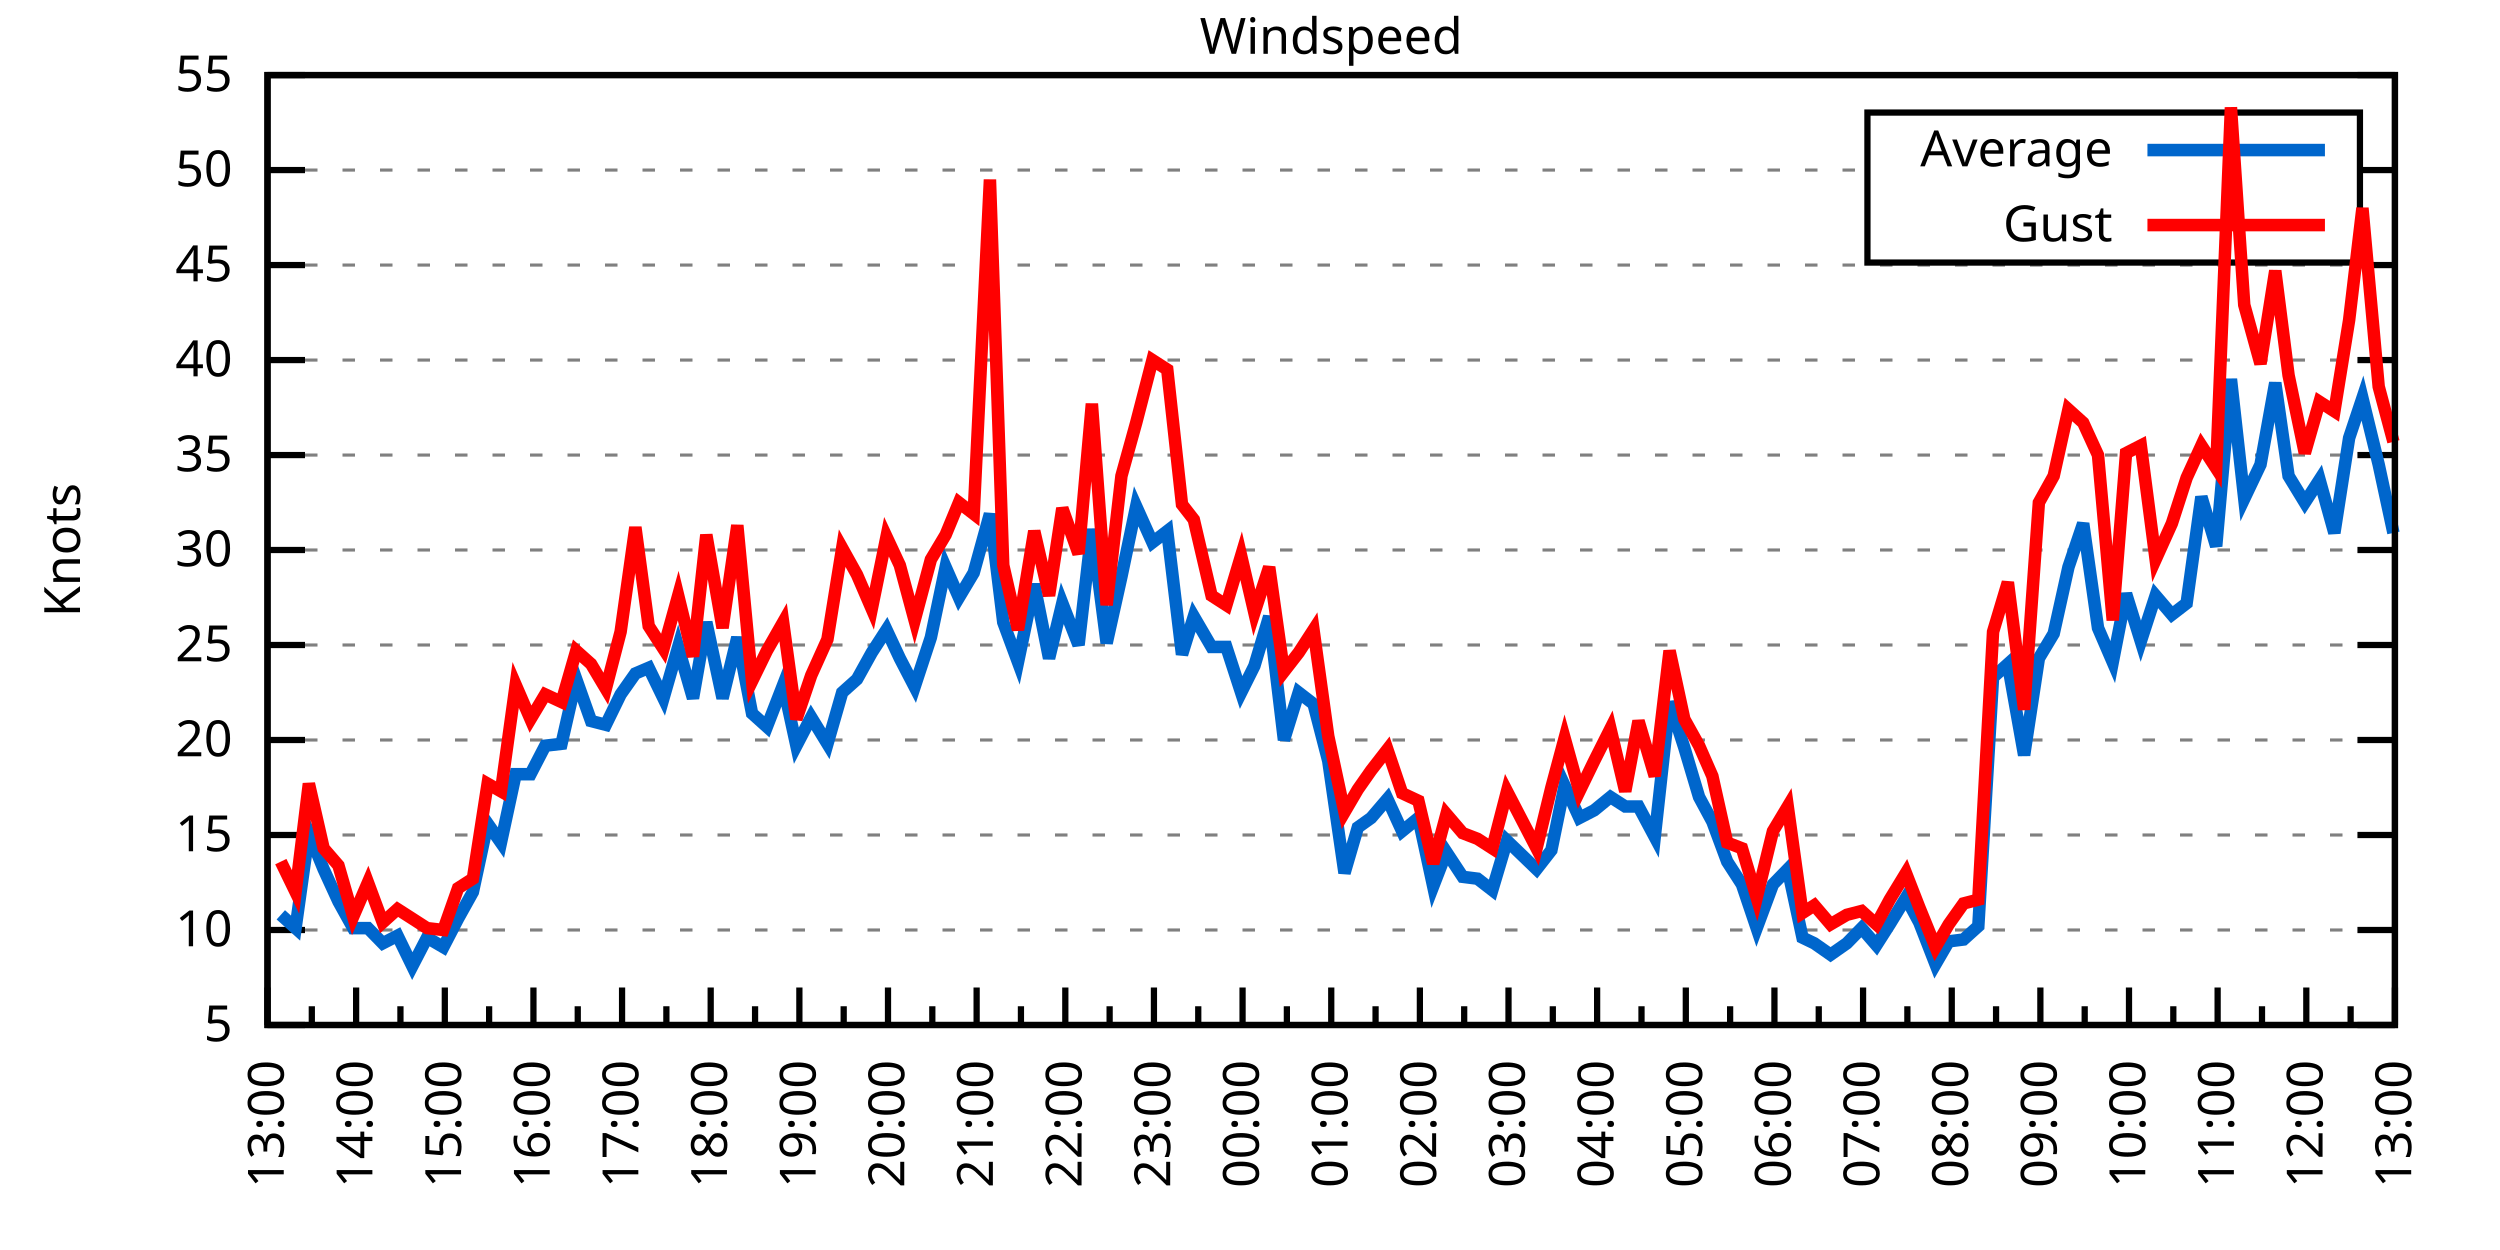
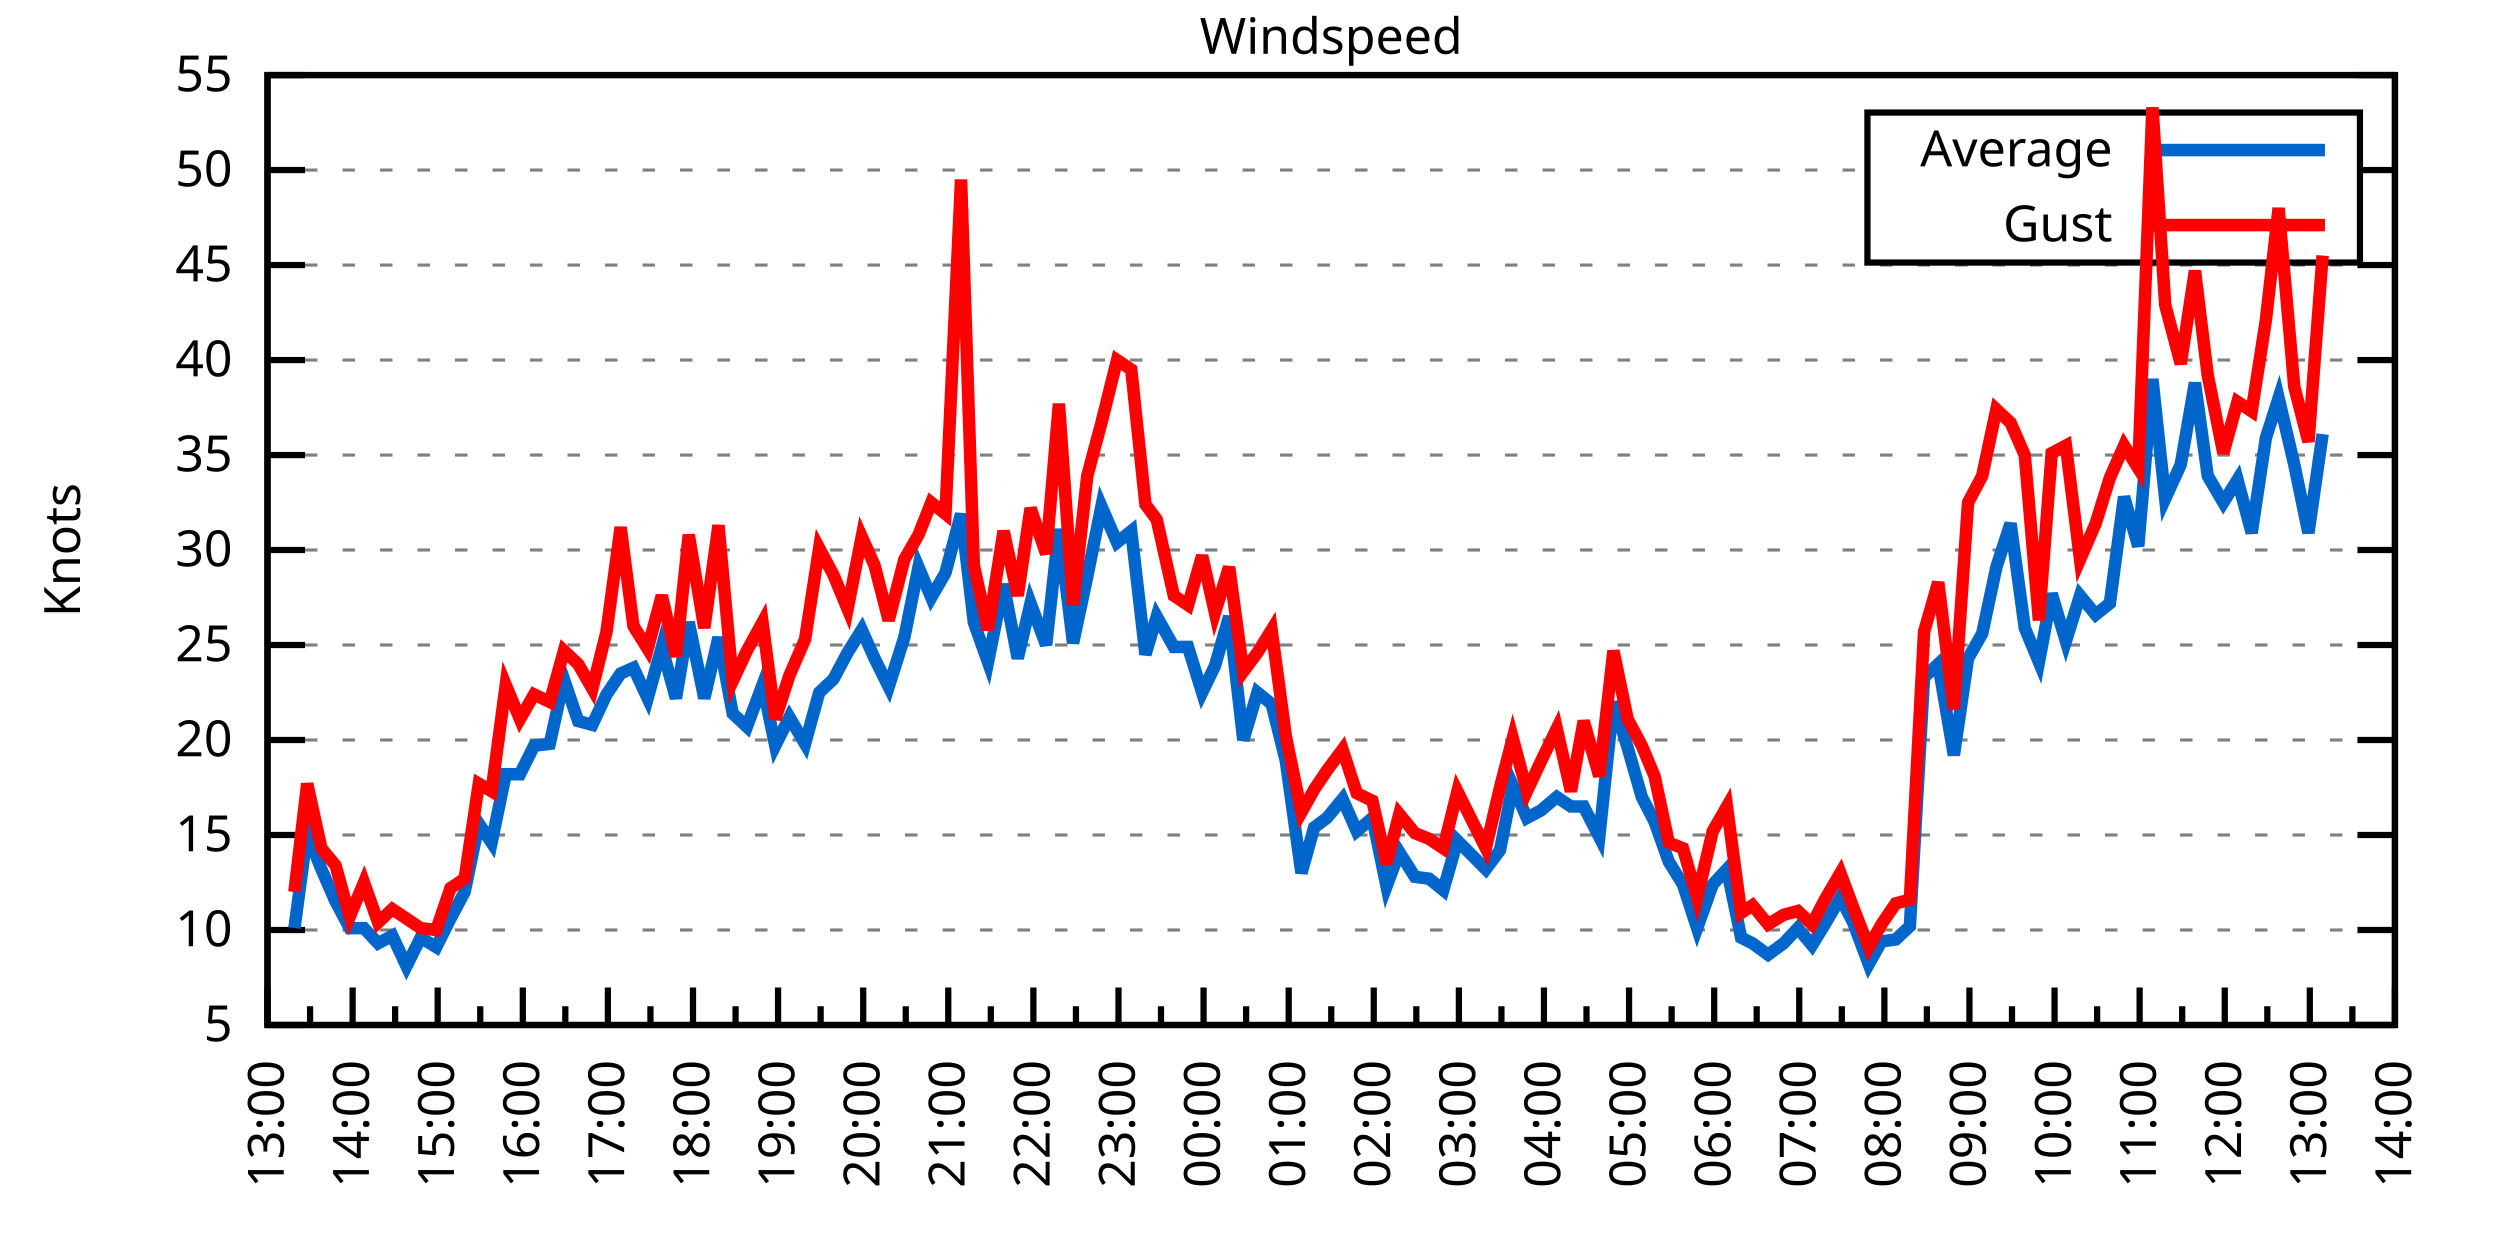
<svg xmlns="http://www.w3.org/2000/svg" xmlns:xlink="http://www.w3.org/1999/xlink" width="400" height="200" viewBox="0 0 400 200">
  <g id="gnuplot_canvas">
    <rect x="0" y="0" width="400" height="200" fill="none" />
    <defs>
      <circle id="gpDot" r="0.5" stroke-width="0.5" stroke="currentColor" />
      <path id="gpPt0" stroke-width="0.333" stroke="currentColor" d="M-1,0 h2 M0,-1 v2" />
      <path id="gpPt1" stroke-width="0.333" stroke="currentColor" d="M-1,-1 L1,1 M1,-1 L-1,1" />
      <path id="gpPt2" stroke-width="0.333" stroke="currentColor" d="M-1,0 L1,0 M0,-1 L0,1 M-1,-1 L1,1 M-1,1 L1,-1" />
      <rect id="gpPt3" stroke-width="0.333" stroke="currentColor" x="-1" y="-1" width="2" height="2" />
      <rect id="gpPt4" stroke-width="0.333" stroke="currentColor" fill="currentColor" x="-1" y="-1" width="2" height="2" />
      <circle id="gpPt5" stroke-width="0.333" stroke="currentColor" cx="0" cy="0" r="1" />
      <use xlink:href="#gpPt5" id="gpPt6" fill="currentColor" stroke="none" />
      <path id="gpPt7" stroke-width="0.333" stroke="currentColor" d="M0,-1.33 L-1.33,0.67 L1.33,0.67 z" />
      <use xlink:href="#gpPt7" id="gpPt8" fill="currentColor" stroke="none" />
      <use xlink:href="#gpPt7" id="gpPt9" stroke="currentColor" transform="rotate(180)" />
      <use xlink:href="#gpPt9" id="gpPt10" fill="currentColor" stroke="none" />
      <use xlink:href="#gpPt3" id="gpPt11" stroke="currentColor" transform="rotate(45)" />
      <use xlink:href="#gpPt11" id="gpPt12" fill="currentColor" stroke="none" />
      <path id="gpPt13" stroke-width="0.333" stroke="currentColor" d="M0,1.330 L1.265,0.411 L0.782,-1.067 L-0.782,-1.076 L-1.265,0.411 z" />
      <use xlink:href="#gpPt13" id="gpPt14" fill="currentColor" stroke="none" />
      <filter id="textbox" filterUnits="objectBoundingBox" x="0" y="0" height="1" width="1">
        <feFlood flood-color="white" flood-opacity="1" result="bgnd" />
        <feComposite in="SourceGraphic" in2="bgnd" operator="atop" />
      </filter>
      <filter id="greybox" filterUnits="objectBoundingBox" x="0" y="0" height="1" width="1">
        <feFlood flood-color="lightgrey" flood-opacity="1" result="grey" />
        <feComposite in="SourceGraphic" in2="grey" operator="atop" />
      </filter>
    </defs>
    <g fill="none" color="white" stroke="currentColor" stroke-width="1.00" stroke-linecap="butt" stroke-linejoin="miter">
</g>
    <g fill="none" color="black" stroke="currentColor" stroke-width="1.00" stroke-linecap="butt" stroke-linejoin="miter">
      <g stroke="none" shape-rendering="crispEdges">
        <polygon fill="rgb(255, 255, 255)" points="42.80,164.00 383.18,164.00 383.18,12.02 42.80,12.02 " />
      </g>
    </g>
    <g fill="none" color="black" stroke="currentColor" stroke-width="1.00" stroke-linecap="butt" stroke-linejoin="miter">
</g>
    <g fill="none" color="black" stroke="black" stroke-width="0.50" stroke-linecap="butt" stroke-linejoin="miter">
</g>
    <g fill="none" color="gray" stroke="currentColor" stroke-width="0.50" stroke-linecap="butt" stroke-linejoin="miter">
      <path stroke="gray" stroke-dasharray="2,4" class="gridline" d="M42.80,164.00 L383.19,164.00  " />
    </g>
    <g fill="none" color="gray" stroke="gray" stroke-width="1.00" stroke-linecap="butt" stroke-linejoin="miter">
</g>
    <g fill="none" color="black" stroke="currentColor" stroke-width="1.00" stroke-linecap="butt" stroke-linejoin="miter">
      <path stroke="black" d="M42.80,164.00 L48.80,164.00 M383.19,164.00 L377.19,164.00  " />
      <g transform="translate(37.20,166.60)" stroke="none" fill="black" font-family="Sans" font-size="8.00" text-anchor="end">
        <text>
          <tspan font-family="Sans"> 5</tspan>
        </text>
      </g>
    </g>
    <g fill="none" color="black" stroke="currentColor" stroke-width="1.00" stroke-linecap="butt" stroke-linejoin="miter">
</g>
    <g fill="none" color="black" stroke="black" stroke-width="0.50" stroke-linecap="butt" stroke-linejoin="miter">
</g>
    <g fill="none" color="gray" stroke="currentColor" stroke-width="0.50" stroke-linecap="butt" stroke-linejoin="miter">
      <path stroke="gray" stroke-dasharray="2,4" class="gridline" d="M42.80,148.80 L383.19,148.80  " />
    </g>
    <g fill="none" color="gray" stroke="gray" stroke-width="1.00" stroke-linecap="butt" stroke-linejoin="miter">
</g>
    <g fill="none" color="black" stroke="currentColor" stroke-width="1.00" stroke-linecap="butt" stroke-linejoin="miter">
      <path stroke="black" d="M42.80,148.80 L48.80,148.80 M383.19,148.80 L377.19,148.80  " />
      <g transform="translate(37.20,151.40)" stroke="none" fill="black" font-family="Sans" font-size="8.00" text-anchor="end">
        <text>
          <tspan font-family="Sans"> 10</tspan>
        </text>
      </g>
    </g>
    <g fill="none" color="black" stroke="currentColor" stroke-width="1.00" stroke-linecap="butt" stroke-linejoin="miter">
</g>
    <g fill="none" color="black" stroke="black" stroke-width="0.50" stroke-linecap="butt" stroke-linejoin="miter">
</g>
    <g fill="none" color="gray" stroke="currentColor" stroke-width="0.50" stroke-linecap="butt" stroke-linejoin="miter">
      <path stroke="gray" stroke-dasharray="2,4" class="gridline" d="M42.80,133.60 L383.19,133.60  " />
    </g>
    <g fill="none" color="gray" stroke="gray" stroke-width="1.00" stroke-linecap="butt" stroke-linejoin="miter">
</g>
    <g fill="none" color="black" stroke="currentColor" stroke-width="1.00" stroke-linecap="butt" stroke-linejoin="miter">
      <path stroke="black" d="M42.80,133.60 L48.80,133.60 M383.19,133.60 L377.19,133.60  " />
      <g transform="translate(37.20,136.20)" stroke="none" fill="black" font-family="Sans" font-size="8.00" text-anchor="end">
        <text>
          <tspan font-family="Sans"> 15</tspan>
        </text>
      </g>
    </g>
    <g fill="none" color="black" stroke="currentColor" stroke-width="1.00" stroke-linecap="butt" stroke-linejoin="miter">
</g>
    <g fill="none" color="black" stroke="black" stroke-width="0.50" stroke-linecap="butt" stroke-linejoin="miter">
</g>
    <g fill="none" color="gray" stroke="currentColor" stroke-width="0.50" stroke-linecap="butt" stroke-linejoin="miter">
      <path stroke="gray" stroke-dasharray="2,4" class="gridline" d="M42.80,118.40 L383.19,118.40  " />
    </g>
    <g fill="none" color="gray" stroke="gray" stroke-width="1.00" stroke-linecap="butt" stroke-linejoin="miter">
</g>
    <g fill="none" color="black" stroke="currentColor" stroke-width="1.00" stroke-linecap="butt" stroke-linejoin="miter">
      <path stroke="black" d="M42.80,118.40 L48.80,118.40 M383.19,118.40 L377.19,118.40  " />
      <g transform="translate(37.20,121.00)" stroke="none" fill="black" font-family="Sans" font-size="8.00" text-anchor="end">
        <text>
          <tspan font-family="Sans"> 20</tspan>
        </text>
      </g>
    </g>
    <g fill="none" color="black" stroke="currentColor" stroke-width="1.00" stroke-linecap="butt" stroke-linejoin="miter">
</g>
    <g fill="none" color="black" stroke="black" stroke-width="0.50" stroke-linecap="butt" stroke-linejoin="miter">
</g>
    <g fill="none" color="gray" stroke="currentColor" stroke-width="0.50" stroke-linecap="butt" stroke-linejoin="miter">
      <path stroke="gray" stroke-dasharray="2,4" class="gridline" d="M42.80,103.20 L383.19,103.20  " />
    </g>
    <g fill="none" color="gray" stroke="gray" stroke-width="1.00" stroke-linecap="butt" stroke-linejoin="miter">
</g>
    <g fill="none" color="black" stroke="currentColor" stroke-width="1.00" stroke-linecap="butt" stroke-linejoin="miter">
      <path stroke="black" d="M42.80,103.20 L48.80,103.20 M383.19,103.20 L377.19,103.20  " />
      <g transform="translate(37.20,105.80)" stroke="none" fill="black" font-family="Sans" font-size="8.00" text-anchor="end">
        <text>
          <tspan font-family="Sans"> 25</tspan>
        </text>
      </g>
    </g>
    <g fill="none" color="black" stroke="currentColor" stroke-width="1.00" stroke-linecap="butt" stroke-linejoin="miter">
</g>
    <g fill="none" color="black" stroke="black" stroke-width="0.50" stroke-linecap="butt" stroke-linejoin="miter">
</g>
    <g fill="none" color="gray" stroke="currentColor" stroke-width="0.50" stroke-linecap="butt" stroke-linejoin="miter">
      <path stroke="gray" stroke-dasharray="2,4" class="gridline" d="M42.80,88.00 L383.19,88.00  " />
    </g>
    <g fill="none" color="gray" stroke="gray" stroke-width="1.00" stroke-linecap="butt" stroke-linejoin="miter">
</g>
    <g fill="none" color="black" stroke="currentColor" stroke-width="1.00" stroke-linecap="butt" stroke-linejoin="miter">
      <path stroke="black" d="M42.80,88.00 L48.80,88.00 M383.19,88.00 L377.19,88.00  " />
      <g transform="translate(37.20,90.60)" stroke="none" fill="black" font-family="Sans" font-size="8.00" text-anchor="end">
        <text>
          <tspan font-family="Sans"> 30</tspan>
        </text>
      </g>
    </g>
    <g fill="none" color="black" stroke="currentColor" stroke-width="1.00" stroke-linecap="butt" stroke-linejoin="miter">
</g>
    <g fill="none" color="black" stroke="black" stroke-width="0.50" stroke-linecap="butt" stroke-linejoin="miter">
</g>
    <g fill="none" color="gray" stroke="currentColor" stroke-width="0.50" stroke-linecap="butt" stroke-linejoin="miter">
      <path stroke="gray" stroke-dasharray="2,4" class="gridline" d="M42.80,72.81 L383.19,72.81  " />
    </g>
    <g fill="none" color="gray" stroke="gray" stroke-width="1.00" stroke-linecap="butt" stroke-linejoin="miter">
</g>
    <g fill="none" color="black" stroke="currentColor" stroke-width="1.00" stroke-linecap="butt" stroke-linejoin="miter">
      <path stroke="black" d="M42.80,72.81 L48.80,72.81 M383.19,72.81 L377.19,72.81  " />
      <g transform="translate(37.20,75.41)" stroke="none" fill="black" font-family="Sans" font-size="8.00" text-anchor="end">
        <text>
          <tspan font-family="Sans"> 35</tspan>
        </text>
      </g>
    </g>
    <g fill="none" color="black" stroke="currentColor" stroke-width="1.00" stroke-linecap="butt" stroke-linejoin="miter">
</g>
    <g fill="none" color="black" stroke="black" stroke-width="0.50" stroke-linecap="butt" stroke-linejoin="miter">
</g>
    <g fill="none" color="gray" stroke="currentColor" stroke-width="0.50" stroke-linecap="butt" stroke-linejoin="miter">
      <path stroke="gray" stroke-dasharray="2,4" class="gridline" d="M42.80,57.61 L383.19,57.61  " />
    </g>
    <g fill="none" color="gray" stroke="gray" stroke-width="1.00" stroke-linecap="butt" stroke-linejoin="miter">
</g>
    <g fill="none" color="black" stroke="currentColor" stroke-width="1.00" stroke-linecap="butt" stroke-linejoin="miter">
      <path stroke="black" d="M42.80,57.61 L48.80,57.61 M383.19,57.61 L377.19,57.61  " />
      <g transform="translate(37.20,60.21)" stroke="none" fill="black" font-family="Sans" font-size="8.00" text-anchor="end">
        <text>
          <tspan font-family="Sans"> 40</tspan>
        </text>
      </g>
    </g>
    <g fill="none" color="black" stroke="currentColor" stroke-width="1.00" stroke-linecap="butt" stroke-linejoin="miter">
</g>
    <g fill="none" color="black" stroke="black" stroke-width="0.50" stroke-linecap="butt" stroke-linejoin="miter">
</g>
    <g fill="none" color="gray" stroke="currentColor" stroke-width="0.50" stroke-linecap="butt" stroke-linejoin="miter">
      <path stroke="gray" stroke-dasharray="2,4" class="gridline" d="M42.80,42.41 L383.19,42.41  " />
    </g>
    <g fill="none" color="gray" stroke="gray" stroke-width="1.00" stroke-linecap="butt" stroke-linejoin="miter">
</g>
    <g fill="none" color="black" stroke="currentColor" stroke-width="1.00" stroke-linecap="butt" stroke-linejoin="miter">
      <path stroke="black" d="M42.80,42.41 L48.80,42.41 M383.19,42.41 L377.19,42.41  " />
      <g transform="translate(37.20,45.01)" stroke="none" fill="black" font-family="Sans" font-size="8.00" text-anchor="end">
        <text>
          <tspan font-family="Sans"> 45</tspan>
        </text>
      </g>
    </g>
    <g fill="none" color="black" stroke="currentColor" stroke-width="1.00" stroke-linecap="butt" stroke-linejoin="miter">
</g>
    <g fill="none" color="black" stroke="black" stroke-width="0.50" stroke-linecap="butt" stroke-linejoin="miter">
</g>
    <g fill="none" color="gray" stroke="currentColor" stroke-width="0.50" stroke-linecap="butt" stroke-linejoin="miter">
      <path stroke="gray" stroke-dasharray="2,4" class="gridline" d="M42.80,27.21 L298.79,27.21 M377.59,27.21 L383.19,27.21  " />
    </g>
    <g fill="none" color="gray" stroke="gray" stroke-width="1.00" stroke-linecap="butt" stroke-linejoin="miter">
</g>
    <g fill="none" color="black" stroke="currentColor" stroke-width="1.00" stroke-linecap="butt" stroke-linejoin="miter">
      <path stroke="black" d="M42.80,27.21 L48.80,27.21 M383.19,27.21 L377.19,27.21  " />
      <g transform="translate(37.20,29.81)" stroke="none" fill="black" font-family="Sans" font-size="8.00" text-anchor="end">
        <text>
          <tspan font-family="Sans"> 50</tspan>
        </text>
      </g>
    </g>
    <g fill="none" color="black" stroke="currentColor" stroke-width="1.00" stroke-linecap="butt" stroke-linejoin="miter">
</g>
    <g fill="none" color="black" stroke="black" stroke-width="0.50" stroke-linecap="butt" stroke-linejoin="miter">
</g>
    <g fill="none" color="gray" stroke="currentColor" stroke-width="0.50" stroke-linecap="butt" stroke-linejoin="miter">
      <path stroke="gray" stroke-dasharray="2,4" class="gridline" d="M42.80,12.01 L383.19,12.01  " />
    </g>
    <g fill="none" color="gray" stroke="gray" stroke-width="1.00" stroke-linecap="butt" stroke-linejoin="miter">
</g>
    <g fill="none" color="black" stroke="currentColor" stroke-width="1.00" stroke-linecap="butt" stroke-linejoin="miter">
      <path stroke="black" d="M42.80,12.01 L48.80,12.01 M383.19,12.01 L377.19,12.01  " />
      <g transform="translate(37.20,14.61)" stroke="none" fill="black" font-family="Sans" font-size="8.00" text-anchor="end">
        <text>
          <tspan font-family="Sans"> 55</tspan>
        </text>
      </g>
    </g>
    <g fill="none" color="black" stroke="currentColor" stroke-width="1.00" stroke-linecap="butt" stroke-linejoin="miter">
      <path stroke="black" d="M42.80,164.00 L42.80,158.00  " />
      <g transform="translate(45.40,169.60) rotate(270)" stroke="none" fill="black" font-family="Sans" font-size="8.00" text-anchor="end">
        <text>
          <tspan font-family="Sans">13:00</tspan>
        </text>
      </g>
    </g>
    <g fill="none" color="black" stroke="currentColor" stroke-width="1.00" stroke-linecap="butt" stroke-linejoin="miter">
-       <path stroke="black" d="M49.89,164.00 L49.89,161.00 M56.98,164.00 L56.98,158.00  " />
-       <g transform="translate(59.58,169.60) rotate(270)" stroke="none" fill="black" font-family="Sans" font-size="8.00" text-anchor="end">
+       <path stroke="black" d="M49.61,164.00 L49.61,161.00 M56.42,164.00 L56.42,158.00  " />
+       <g transform="translate(59.02,169.60) rotate(270)" stroke="none" fill="black" font-family="Sans" font-size="8.00" text-anchor="end">
        <text>
          <tspan font-family="Sans">14:00</tspan>
        </text>
      </g>
    </g>
    <g fill="none" color="black" stroke="currentColor" stroke-width="1.00" stroke-linecap="butt" stroke-linejoin="miter">
-       <path stroke="black" d="M64.07,164.00 L64.07,161.00 M71.17,164.00 L71.17,158.00  " />
-       <g transform="translate(73.77,169.60) rotate(270)" stroke="none" fill="black" font-family="Sans" font-size="8.00" text-anchor="end">
+       <path stroke="black" d="M63.22,164.00 L63.22,161.00 M70.03,164.00 L70.03,158.00  " />
+       <g transform="translate(72.63,169.60) rotate(270)" stroke="none" fill="black" font-family="Sans" font-size="8.00" text-anchor="end">
        <text>
          <tspan font-family="Sans">15:00</tspan>
        </text>
      </g>
    </g>
    <g fill="none" color="black" stroke="currentColor" stroke-width="1.00" stroke-linecap="butt" stroke-linejoin="miter">
-       <path stroke="black" d="M78.26,164.00 L78.26,161.00 M85.35,164.00 L85.35,158.00  " />
-       <g transform="translate(87.95,169.60) rotate(270)" stroke="none" fill="black" font-family="Sans" font-size="8.00" text-anchor="end">
+       <path stroke="black" d="M76.84,164.00 L76.84,161.00 M83.65,164.00 L83.65,158.00  " />
+       <g transform="translate(86.25,169.60) rotate(270)" stroke="none" fill="black" font-family="Sans" font-size="8.00" text-anchor="end">
        <text>
          <tspan font-family="Sans">16:00</tspan>
        </text>
      </g>
    </g>
    <g fill="none" color="black" stroke="currentColor" stroke-width="1.00" stroke-linecap="butt" stroke-linejoin="miter">
-       <path stroke="black" d="M92.44,164.00 L92.44,161.00 M99.53,164.00 L99.53,158.00  " />
-       <g transform="translate(102.13,169.60) rotate(270)" stroke="none" fill="black" font-family="Sans" font-size="8.00" text-anchor="end">
+       <path stroke="black" d="M90.45,164.00 L90.45,161.00 M97.26,164.00 L97.26,158.00  " />
+       <g transform="translate(99.86,169.60) rotate(270)" stroke="none" fill="black" font-family="Sans" font-size="8.00" text-anchor="end">
        <text>
          <tspan font-family="Sans">17:00</tspan>
        </text>
      </g>
    </g>
    <g fill="none" color="black" stroke="currentColor" stroke-width="1.00" stroke-linecap="butt" stroke-linejoin="miter">
-       <path stroke="black" d="M106.62,164.00 L106.62,161.00 M113.71,164.00 L113.71,158.00  " />
-       <g transform="translate(116.31,169.60) rotate(270)" stroke="none" fill="black" font-family="Sans" font-size="8.00" text-anchor="end">
+       <path stroke="black" d="M104.07,164.00 L104.07,161.00 M110.88,164.00 L110.88,158.00  " />
+       <g transform="translate(113.48,169.60) rotate(270)" stroke="none" fill="black" font-family="Sans" font-size="8.00" text-anchor="end">
        <text>
          <tspan font-family="Sans">18:00</tspan>
        </text>
      </g>
    </g>
    <g fill="none" color="black" stroke="currentColor" stroke-width="1.00" stroke-linecap="butt" stroke-linejoin="miter">
-       <path stroke="black" d="M120.81,164.00 L120.81,161.00 M127.90,164.00 L127.90,158.00  " />
-       <g transform="translate(130.50,169.60) rotate(270)" stroke="none" fill="black" font-family="Sans" font-size="8.00" text-anchor="end">
+       <path stroke="black" d="M117.69,164.00 L117.69,161.00 M124.49,164.00 L124.49,158.00  " />
+       <g transform="translate(127.09,169.60) rotate(270)" stroke="none" fill="black" font-family="Sans" font-size="8.00" text-anchor="end">
        <text>
          <tspan font-family="Sans">19:00</tspan>
        </text>
      </g>
    </g>
    <g fill="none" color="black" stroke="currentColor" stroke-width="1.00" stroke-linecap="butt" stroke-linejoin="miter">
-       <path stroke="black" d="M134.99,164.00 L134.99,161.00 M142.08,164.00 L142.08,158.00  " />
-       <g transform="translate(144.68,169.60) rotate(270)" stroke="none" fill="black" font-family="Sans" font-size="8.00" text-anchor="end">
+       <path stroke="black" d="M131.30,164.00 L131.30,161.00 M138.11,164.00 L138.11,158.00  " />
+       <g transform="translate(140.71,169.60) rotate(270)" stroke="none" fill="black" font-family="Sans" font-size="8.00" text-anchor="end">
        <text>
          <tspan font-family="Sans">20:00</tspan>
        </text>
      </g>
    </g>
    <g fill="none" color="black" stroke="currentColor" stroke-width="1.00" stroke-linecap="butt" stroke-linejoin="miter">
-       <path stroke="black" d="M149.17,164.00 L149.17,161.00 M156.26,164.00 L156.26,158.00  " />
-       <g transform="translate(158.86,169.60) rotate(270)" stroke="none" fill="black" font-family="Sans" font-size="8.00" text-anchor="end">
+       <path stroke="black" d="M144.92,164.00 L144.92,161.00 M151.72,164.00 L151.72,158.00  " />
+       <g transform="translate(154.32,169.60) rotate(270)" stroke="none" fill="black" font-family="Sans" font-size="8.00" text-anchor="end">
        <text>
          <tspan font-family="Sans">21:00</tspan>
        </text>
      </g>
    </g>
    <g fill="none" color="black" stroke="currentColor" stroke-width="1.00" stroke-linecap="butt" stroke-linejoin="miter">
-       <path stroke="black" d="M163.35,164.00 L163.35,161.00 M170.45,164.00 L170.45,158.00  " />
-       <g transform="translate(173.05,169.60) rotate(270)" stroke="none" fill="black" font-family="Sans" font-size="8.00" text-anchor="end">
+       <path stroke="black" d="M158.53,164.00 L158.53,161.00 M165.34,164.00 L165.34,158.00  " />
+       <g transform="translate(167.94,169.60) rotate(270)" stroke="none" fill="black" font-family="Sans" font-size="8.00" text-anchor="end">
        <text>
          <tspan font-family="Sans">22:00</tspan>
        </text>
      </g>
    </g>
    <g fill="none" color="black" stroke="currentColor" stroke-width="1.00" stroke-linecap="butt" stroke-linejoin="miter">
-       <path stroke="black" d="M177.54,164.00 L177.54,161.00 M184.63,164.00 L184.63,158.00  " />
-       <g transform="translate(187.23,169.60) rotate(270)" stroke="none" fill="black" font-family="Sans" font-size="8.00" text-anchor="end">
+       <path stroke="black" d="M172.15,164.00 L172.15,161.00 M178.96,164.00 L178.96,158.00  " />
+       <g transform="translate(181.56,169.60) rotate(270)" stroke="none" fill="black" font-family="Sans" font-size="8.00" text-anchor="end">
        <text>
          <tspan font-family="Sans">23:00</tspan>
        </text>
      </g>
    </g>
    <g fill="none" color="black" stroke="currentColor" stroke-width="1.00" stroke-linecap="butt" stroke-linejoin="miter">
-       <path stroke="black" d="M191.72,164.00 L191.72,161.00 M198.81,164.00 L198.81,158.00  " />
-       <g transform="translate(201.41,169.60) rotate(270)" stroke="none" fill="black" font-family="Sans" font-size="8.00" text-anchor="end">
+       <path stroke="black" d="M185.76,164.00 L185.76,161.00 M192.57,164.00 L192.57,158.00  " />
+       <g transform="translate(195.17,169.60) rotate(270)" stroke="none" fill="black" font-family="Sans" font-size="8.00" text-anchor="end">
        <text>
          <tspan font-family="Sans">00:00</tspan>
        </text>
      </g>
    </g>
    <g fill="none" color="black" stroke="currentColor" stroke-width="1.00" stroke-linecap="butt" stroke-linejoin="miter">
-       <path stroke="black" d="M205.90,164.00 L205.90,161.00 M213.00,164.00 L213.00,158.00  " />
-       <g transform="translate(215.60,169.60) rotate(270)" stroke="none" fill="black" font-family="Sans" font-size="8.00" text-anchor="end">
+       <path stroke="black" d="M199.38,164.00 L199.38,161.00 M206.19,164.00 L206.19,158.00  " />
+       <g transform="translate(208.79,169.60) rotate(270)" stroke="none" fill="black" font-family="Sans" font-size="8.00" text-anchor="end">
        <text>
          <tspan font-family="Sans">01:00</tspan>
        </text>
      </g>
    </g>
    <g fill="none" color="black" stroke="currentColor" stroke-width="1.00" stroke-linecap="butt" stroke-linejoin="miter">
-       <path stroke="black" d="M220.09,164.00 L220.09,161.00 M227.18,164.00 L227.18,158.00  " />
-       <g transform="translate(229.78,169.60) rotate(270)" stroke="none" fill="black" font-family="Sans" font-size="8.00" text-anchor="end">
+       <path stroke="black" d="M213.00,164.00 L213.00,161.00 M219.80,164.00 L219.80,158.00  " />
+       <g transform="translate(222.40,169.60) rotate(270)" stroke="none" fill="black" font-family="Sans" font-size="8.00" text-anchor="end">
        <text>
          <tspan font-family="Sans">02:00</tspan>
        </text>
      </g>
    </g>
    <g fill="none" color="black" stroke="currentColor" stroke-width="1.00" stroke-linecap="butt" stroke-linejoin="miter">
-       <path stroke="black" d="M234.27,164.00 L234.27,161.00 M241.36,164.00 L241.36,158.00  " />
-       <g transform="translate(243.96,169.60) rotate(270)" stroke="none" fill="black" font-family="Sans" font-size="8.00" text-anchor="end">
+       <path stroke="black" d="M226.61,164.00 L226.61,161.00 M233.42,164.00 L233.42,158.00  " />
+       <g transform="translate(236.02,169.60) rotate(270)" stroke="none" fill="black" font-family="Sans" font-size="8.00" text-anchor="end">
        <text>
          <tspan font-family="Sans">03:00</tspan>
        </text>
      </g>
    </g>
    <g fill="none" color="black" stroke="currentColor" stroke-width="1.00" stroke-linecap="butt" stroke-linejoin="miter">
-       <path stroke="black" d="M248.45,164.00 L248.45,161.00 M255.54,164.00 L255.54,158.00  " />
-       <g transform="translate(258.14,169.60) rotate(270)" stroke="none" fill="black" font-family="Sans" font-size="8.00" text-anchor="end">
+       <path stroke="black" d="M240.23,164.00 L240.23,161.00 M247.03,164.00 L247.03,158.00  " />
+       <g transform="translate(249.63,169.60) rotate(270)" stroke="none" fill="black" font-family="Sans" font-size="8.00" text-anchor="end">
        <text>
          <tspan font-family="Sans">04:00</tspan>
        </text>
      </g>
    </g>
    <g fill="none" color="black" stroke="currentColor" stroke-width="1.00" stroke-linecap="butt" stroke-linejoin="miter">
-       <path stroke="black" d="M262.64,164.00 L262.64,161.00 M269.73,164.00 L269.73,158.00  " />
-       <g transform="translate(272.33,169.60) rotate(270)" stroke="none" fill="black" font-family="Sans" font-size="8.00" text-anchor="end">
+       <path stroke="black" d="M253.84,164.00 L253.84,161.00 M260.65,164.00 L260.65,158.00  " />
+       <g transform="translate(263.25,169.60) rotate(270)" stroke="none" fill="black" font-family="Sans" font-size="8.00" text-anchor="end">
        <text>
          <tspan font-family="Sans">05:00</tspan>
        </text>
      </g>
    </g>
    <g fill="none" color="black" stroke="currentColor" stroke-width="1.00" stroke-linecap="butt" stroke-linejoin="miter">
-       <path stroke="black" d="M276.82,164.00 L276.82,161.00 M283.91,164.00 L283.91,158.00  " />
-       <g transform="translate(286.51,169.60) rotate(270)" stroke="none" fill="black" font-family="Sans" font-size="8.00" text-anchor="end">
+       <path stroke="black" d="M267.46,164.00 L267.46,161.00 M274.27,164.00 L274.27,158.00  " />
+       <g transform="translate(276.87,169.60) rotate(270)" stroke="none" fill="black" font-family="Sans" font-size="8.00" text-anchor="end">
        <text>
          <tspan font-family="Sans">06:00</tspan>
        </text>
      </g>
    </g>
    <g fill="none" color="black" stroke="currentColor" stroke-width="1.00" stroke-linecap="butt" stroke-linejoin="miter">
-       <path stroke="black" d="M291.00,164.00 L291.00,161.00 M298.09,164.00 L298.09,158.00  " />
-       <g transform="translate(300.69,169.60) rotate(270)" stroke="none" fill="black" font-family="Sans" font-size="8.00" text-anchor="end">
+       <path stroke="black" d="M281.07,164.00 L281.07,161.00 M287.88,164.00 L287.88,158.00  " />
+       <g transform="translate(290.48,169.60) rotate(270)" stroke="none" fill="black" font-family="Sans" font-size="8.00" text-anchor="end">
        <text>
          <tspan font-family="Sans">07:00</tspan>
        </text>
      </g>
    </g>
    <g fill="none" color="black" stroke="currentColor" stroke-width="1.00" stroke-linecap="butt" stroke-linejoin="miter">
-       <path stroke="black" d="M305.18,164.00 L305.18,161.00 M312.28,164.00 L312.28,158.00  " />
-       <g transform="translate(314.88,169.60) rotate(270)" stroke="none" fill="black" font-family="Sans" font-size="8.00" text-anchor="end">
+       <path stroke="black" d="M294.69,164.00 L294.69,161.00 M301.50,164.00 L301.50,158.00  " />
+       <g transform="translate(304.10,169.60) rotate(270)" stroke="none" fill="black" font-family="Sans" font-size="8.00" text-anchor="end">
        <text>
          <tspan font-family="Sans">08:00</tspan>
        </text>
      </g>
    </g>
    <g fill="none" color="black" stroke="currentColor" stroke-width="1.00" stroke-linecap="butt" stroke-linejoin="miter">
-       <path stroke="black" d="M319.37,164.00 L319.37,161.00 M326.46,164.00 L326.46,158.00  " />
-       <g transform="translate(329.06,169.60) rotate(270)" stroke="none" fill="black" font-family="Sans" font-size="8.00" text-anchor="end">
+       <path stroke="black" d="M308.30,164.00 L308.30,161.00 M315.11,164.00 L315.11,158.00  " />
+       <g transform="translate(317.71,169.60) rotate(270)" stroke="none" fill="black" font-family="Sans" font-size="8.00" text-anchor="end">
        <text>
          <tspan font-family="Sans">09:00</tspan>
        </text>
      </g>
    </g>
    <g fill="none" color="black" stroke="currentColor" stroke-width="1.00" stroke-linecap="butt" stroke-linejoin="miter">
-       <path stroke="black" d="M333.55,164.00 L333.55,161.00 M340.64,164.00 L340.64,158.00  " />
-       <g transform="translate(343.24,169.60) rotate(270)" stroke="none" fill="black" font-family="Sans" font-size="8.00" text-anchor="end">
+       <path stroke="black" d="M321.92,164.00 L321.92,161.00 M328.73,164.00 L328.73,158.00  " />
+       <g transform="translate(331.33,169.60) rotate(270)" stroke="none" fill="black" font-family="Sans" font-size="8.00" text-anchor="end">
        <text>
          <tspan font-family="Sans">10:00</tspan>
        </text>
      </g>
    </g>
    <g fill="none" color="black" stroke="currentColor" stroke-width="1.00" stroke-linecap="butt" stroke-linejoin="miter">
-       <path stroke="black" d="M347.73,164.00 L347.73,161.00 M354.82,164.00 L354.82,158.00  " />
-       <g transform="translate(357.42,169.60) rotate(270)" stroke="none" fill="black" font-family="Sans" font-size="8.00" text-anchor="end">
+       <path stroke="black" d="M335.54,164.00 L335.54,161.00 M342.34,164.00 L342.34,158.00  " />
+       <g transform="translate(344.94,169.60) rotate(270)" stroke="none" fill="black" font-family="Sans" font-size="8.00" text-anchor="end">
        <text>
          <tspan font-family="Sans">11:00</tspan>
        </text>
      </g>
    </g>
    <g fill="none" color="black" stroke="currentColor" stroke-width="1.00" stroke-linecap="butt" stroke-linejoin="miter">
-       <path stroke="black" d="M361.92,164.00 L361.92,161.00 M369.01,164.00 L369.01,158.00  " />
-       <g transform="translate(371.61,169.60) rotate(270)" stroke="none" fill="black" font-family="Sans" font-size="8.00" text-anchor="end">
+       <path stroke="black" d="M349.15,164.00 L349.15,161.00 M355.96,164.00 L355.96,158.00  " />
+       <g transform="translate(358.56,169.60) rotate(270)" stroke="none" fill="black" font-family="Sans" font-size="8.00" text-anchor="end">
        <text>
          <tspan font-family="Sans">12:00</tspan>
        </text>
      </g>
    </g>
    <g fill="none" color="black" stroke="currentColor" stroke-width="1.00" stroke-linecap="butt" stroke-linejoin="miter">
-       <path stroke="black" d="M376.10,164.00 L376.10,161.00 M383.19,164.00 L383.19,158.00  " />
+       <path stroke="black" d="M362.77,164.00 L362.77,161.00 M369.57,164.00 L369.57,158.00  " />
+       <g transform="translate(372.17,169.60) rotate(270)" stroke="none" fill="black" font-family="Sans" font-size="8.00" text-anchor="end">
+         <text>
+           <tspan font-family="Sans">13:00</tspan>
+         </text>
+       </g>
+     </g>
+     <g fill="none" color="black" stroke="currentColor" stroke-width="1.00" stroke-linecap="butt" stroke-linejoin="miter">
+       <path stroke="black" d="M376.38,164.00 L376.38,161.00 M383.19,164.00 L383.19,158.00  " />
      <g transform="translate(385.79,169.60) rotate(270)" stroke="none" fill="black" font-family="Sans" font-size="8.00" text-anchor="end">
        <text>
-           <tspan font-family="Sans">13:00</tspan>
+           <tspan font-family="Sans">14:00</tspan>
        </text>
      </g>
    </g>
    <g fill="none" color="black" stroke="currentColor" stroke-width="1.00" stroke-linecap="butt" stroke-linejoin="miter">
</g>
    <g fill="none" color="black" stroke="currentColor" stroke-width="1.00" stroke-linecap="butt" stroke-linejoin="miter">
      <path stroke="black" d="M42.80,12.01 L42.80,164.00 L383.19,164.00 L383.19,12.01 L42.80,12.01 Z  " />
    </g>
    <g fill="none" color="black" stroke="currentColor" stroke-width="1.00" stroke-linecap="butt" stroke-linejoin="miter">
      <g transform="translate(12.80,88.01) rotate(270)" stroke="none" fill="black" font-family="Sans" font-size="8.00" text-anchor="middle">
        <text>
          <tspan font-family="Sans">Knots</tspan>
        </text>
      </g>
    </g>
    <g fill="none" color="black" stroke="currentColor" stroke-width="1.00" stroke-linecap="butt" stroke-linejoin="miter">
</g>
    <g fill="none" color="black" stroke="currentColor" stroke-width="1.00" stroke-linecap="butt" stroke-linejoin="miter">
      <path stroke="black" d="M298.79,42.01 L298.79,18.01 L377.59,18.01 L377.59,42.01 L298.79,42.01 Z  " />
    </g>
    <g id="Windspeed_plot_1">
      <g fill="none" color="white" stroke="black" stroke-width="2.00" stroke-linecap="butt" stroke-linejoin="miter">
</g>
      <g fill="none" color="black" stroke="currentColor" stroke-width="2.00" stroke-linecap="butt" stroke-linejoin="miter">
        <g transform="translate(337.99,26.61)" stroke="none" fill="black" font-family="Sans" font-size="8.00" text-anchor="end">
          <text>
            <tspan font-family="Sans">Average</tspan>
          </text>
        </g>
      </g>
      <g fill="none" color="black" stroke="currentColor" stroke-width="2.00" stroke-linecap="butt" stroke-linejoin="miter">
-         <path stroke="rgb(  0, 102, 204)" d="M343.59,24.01 L371.99,24.01 M44.93,146.37 L47.29,148.50 L49.42,133.30 L51.78,139.07 L54.15,144.24 L56.51,148.50   L58.87,148.50 L61.24,150.93 L63.60,149.71 L65.97,154.58 L68.33,150.02 L70.93,151.54 L73.29,146.98 L75.66,142.72   L78.02,131.78 L80.15,134.82 L82.51,123.87 L84.88,123.87 L87.24,119.31 L89.84,119.01 L92.20,108.68 L94.57,115.36   L96.93,115.97 L99.30,111.11 L101.66,107.76 L103.79,106.85 L106.15,111.72 L108.51,103.51 L110.88,111.72 L113.01,99.56   L115.61,111.72 L117.97,101.99 L120.33,114.15 L122.70,116.28 L125.30,109.59 L127.42,119.31 L129.79,114.76 L132.39,119.01   L134.75,110.80 L137.12,108.68 L139.48,104.42 L141.84,100.77 L143.97,105.33 L146.34,109.89 L148.94,101.99 L151.30,90.74   L153.43,95.60 L155.79,91.65 L158.39,82.23 L160.52,99.56 L162.88,105.94 L165.48,93.48 L167.85,105.33 L169.97,96.52   L172.57,103.20 L174.70,84.66 L177.06,102.90 L179.43,92.26 L181.79,81.01 L184.39,86.79 L186.76,84.97 L189.12,104.72   L191.01,98.64 L193.85,103.51 L196.21,103.51 L198.58,110.80 L200.70,106.55 L203.07,98.64 L205.43,118.40 L207.79,110.80   L210.16,112.63 L212.52,121.75 L215.12,139.68 L217.25,132.39 L219.38,130.87 L221.98,127.83 L224.34,132.99 L226.94,130.87   L229.31,141.81 L231.43,136.34 L234.03,140.29 L236.40,140.59 L238.76,142.42 L241.12,134.51 L245.85,139.07 L248.22,136.03   L250.34,125.70 L252.71,130.87 L255.07,129.65 L257.67,127.52 L260.04,129.04 L262.16,129.04 L264.76,133.91 L267.13,112.32   L269.49,119.62 L271.85,127.52 L273.98,131.47 L276.35,137.86 L278.71,141.51 L281.07,148.50 L283.67,141.51 L286.04,139.07   L288.40,150.02 L290.29,150.93 L292.89,152.75 L295.49,150.93 L297.86,148.50 L300.22,151.23 L302.35,147.89 L304.95,143.63   L307.08,147.59 L309.68,154.27 L311.80,150.62 L314.17,150.32 L316.53,148.19 L318.89,108.37 L321.26,106.24 L323.86,120.83   L326.22,105.33 L328.59,101.38 L330.95,90.74 L333.31,83.75 L335.68,100.47 L338.04,105.94 L340.17,95.00 L342.53,102.60   L344.90,95.30 L347.50,98.34 L349.86,96.52 L352.22,79.49 L354.59,87.40 L356.95,60.65 L359.08,79.80 L361.68,74.33   L364.04,61.25 L366.17,76.15 L368.77,80.41 L371.13,76.76 L373.50,85.27 L375.86,70.07 L377.99,63.69 L380.59,74.33   L382.95,85.27  " />
+         <path stroke="rgb(  0, 102, 204)" d="M343.59,24.01 L371.99,24.01 M47.11,148.50 L49.15,133.30 L51.42,139.07 L53.69,144.24 L55.96,148.50 L58.23,148.50   L60.50,150.93 L62.77,149.71 L65.04,154.58 L67.31,150.02 L69.80,151.54 L72.07,146.98 L74.34,142.72 L76.61,131.78   L78.65,134.82 L80.92,123.87 L83.19,123.87 L85.46,119.31 L87.96,119.01 L90.23,108.68 L92.50,115.36 L94.77,115.97   L97.04,111.11 L99.30,107.76 L101.35,106.85 L103.62,111.72 L105.89,103.51 L108.15,111.72 L110.20,99.56 L112.69,111.72   L114.96,101.99 L117.23,114.15 L119.50,116.28 L122.00,109.59 L124.04,119.31 L126.31,114.76 L128.81,119.01 L131.07,110.80   L133.34,108.68 L135.61,104.42 L137.88,100.77 L139.92,105.33 L142.19,109.89 L144.69,101.99 L146.96,90.74 L149.00,95.60   L151.27,91.65 L153.77,82.23 L155.81,99.56 L158.08,105.94 L160.57,93.48 L162.84,105.33 L164.89,96.52 L167.38,103.20   L169.43,84.66 L171.69,102.90 L173.96,92.26 L176.23,81.01 L178.73,86.79 L181.00,84.97 L183.27,104.72 L185.08,98.64   L187.81,103.51 L190.08,103.51 L192.34,110.80 L194.39,106.55 L196.66,98.64 L198.93,118.40 L201.19,110.80 L203.46,112.63   L205.73,121.75 L208.23,139.68 L210.27,132.39 L212.31,130.87 L214.81,127.83 L217.08,132.99 L219.58,130.87 L221.85,141.81   L223.89,136.34 L226.38,140.29 L228.65,140.59 L230.92,142.42 L233.19,134.51 L237.73,139.07 L240.00,136.03 L242.04,125.70   L244.31,130.87 L246.58,129.65 L249.08,127.52 L251.35,129.04 L253.39,129.04 L255.88,133.91 L258.15,112.32 L260.42,119.62   L262.69,127.52 L264.73,131.47 L267.00,137.86 L269.27,141.51 L271.54,148.50 L274.04,141.51 L276.31,139.07 L278.58,150.02   L280.39,150.93 L282.89,152.75 L285.38,150.93 L287.65,148.50 L289.92,151.23 L291.97,147.89 L294.46,143.63 L296.50,147.59   L299.00,154.27 L301.04,150.62 L303.31,150.32 L305.58,148.19 L307.85,108.37 L310.12,106.24 L312.62,120.83 L314.89,105.33   L317.15,101.38 L319.42,90.74 L321.69,83.75 L323.96,100.47 L326.23,105.94 L328.27,95.00 L330.54,102.60 L332.81,95.30   L335.31,98.34 L337.58,96.52 L339.85,79.49 L342.12,87.40 L344.39,60.65 L346.43,79.80 L348.92,74.33 L351.19,61.25   L353.24,76.15 L355.73,80.41 L358.00,76.76 L360.27,85.27 L362.54,70.07 L364.58,63.69 L367.08,74.33 L369.35,85.27   L371.62,69.46  " />
      </g>
    </g>
    <g id="Windspeed_plot_2">
      <g fill="none" color="black" stroke="currentColor" stroke-width="2.00" stroke-linecap="butt" stroke-linejoin="miter">
        <g transform="translate(337.99,38.61)" stroke="none" fill="black" font-family="Sans" font-size="8.00" text-anchor="end">
          <text>
            <tspan font-family="Sans">Gust</tspan>
          </text>
        </g>
      </g>
      <g fill="none" color="black" stroke="currentColor" stroke-width="2.00" stroke-linecap="butt" stroke-linejoin="miter">
-         <path stroke="rgb(255,   0,   0)" d="M343.59,36.01 L371.99,36.01 M44.93,137.86 L47.29,142.72 L49.42,125.39 L51.78,135.73 L54.15,138.47 L56.51,146.67   L58.87,141.20 L61.24,147.59 L63.60,145.46 L65.97,146.98 L68.33,148.50 L70.93,148.80 L73.29,142.11 L75.66,140.59   L78.02,125.39 L80.15,126.61 L82.51,109.59 L84.88,115.06 L87.24,111.11 L89.84,112.32 L92.20,104.12 L94.57,106.24   L96.93,110.20 L99.30,101.08 L101.66,84.36 L103.79,100.16 L106.15,103.81 L108.51,95.30 L110.88,105.03 L113.01,85.57   L115.61,100.47 L117.97,84.05 L120.33,108.98 L122.70,104.12 L125.30,99.56 L127.42,115.06 L129.79,108.07 L132.39,102.29   L134.75,87.70 L137.12,91.96 L139.48,97.43 L141.84,85.88 L143.97,90.44 L146.34,99.25 L148.94,89.52 L151.30,85.57   L153.43,80.41 L155.79,82.23 L158.39,28.73 L160.52,90.44 L162.88,100.77 L165.48,84.97 L167.85,95.30 L169.97,81.32   L172.57,88.61 L174.70,64.60 L177.06,96.82 L179.43,76.15 L181.79,67.64 L184.39,57.61 L186.76,59.13 L189.12,80.71   L191.01,83.14 L193.85,95.30 L196.21,96.82 L198.58,88.92 L200.70,98.04 L203.07,90.74 L205.43,107.46 L207.79,104.42   L210.16,100.77 L212.52,117.80 L215.12,129.95 L217.25,126.31 L219.38,123.27 L221.98,119.92 L224.34,126.91 L226.94,128.13   L229.31,138.16 L231.43,130.26 L234.03,133.30 L236.40,134.21 L238.76,135.73 L241.12,126.61 L245.85,135.73 L248.22,126.00   L250.34,118.10 L252.71,126.61 L255.07,121.75 L257.67,116.58 L260.04,126.61 L262.16,115.36 L264.76,124.18 L267.13,104.12   L269.49,115.06 L271.85,119.31 L273.98,124.18 L276.35,134.82 L278.71,135.73 L281.07,143.63 L283.67,132.99 L286.04,129.04   L288.40,146.07 L290.29,144.85 L292.89,147.89 L295.49,146.37 L297.86,145.76 L300.22,147.89 L302.35,143.94 L304.95,139.68   L307.08,145.15 L309.68,151.54 L311.80,147.89 L314.17,144.55 L316.53,143.94 L318.89,101.08 L321.26,93.17 L323.86,113.54   L326.22,80.41 L328.59,76.15 L330.95,65.51 L333.31,67.64 L335.68,72.81 L338.04,99.25 L340.17,72.50 L342.53,71.29   L344.90,89.52 L347.50,83.75 L349.86,76.45 L352.22,71.29 L354.59,74.93 L356.95,17.18 L359.08,48.79 L361.68,58.21   L364.04,43.32 L366.17,60.04 L368.77,72.50 L371.13,64.29 L373.50,65.81 L375.86,51.22 L377.99,33.29 L380.59,61.86   L382.95,70.68  " />
+         <path stroke="rgb(255,   0,   0)" d="M343.59,36.01 L371.99,36.01 M47.11,142.72 L49.15,125.39 L51.42,135.73 L53.69,138.47 L55.96,146.67 L58.23,141.20   L60.50,147.59 L62.77,145.46 L65.04,146.98 L67.31,148.50 L69.80,148.80 L72.07,142.11 L74.34,140.59 L76.61,125.39   L78.65,126.61 L80.92,109.59 L83.19,115.06 L85.46,111.11 L87.96,112.32 L90.23,104.12 L92.50,106.24 L94.77,110.20   L97.04,101.08 L99.30,84.36 L101.35,100.16 L103.62,103.81 L105.89,95.30 L108.15,105.03 L110.20,85.57 L112.69,100.47   L114.96,84.05 L117.23,108.98 L119.50,104.12 L122.00,99.56 L124.04,115.06 L126.31,108.07 L128.81,102.29 L131.07,87.70   L133.34,91.96 L135.61,97.43 L137.88,85.88 L139.92,90.44 L142.19,99.25 L144.69,89.52 L146.96,85.57 L149.00,80.41   L151.27,82.23 L153.77,28.73 L155.81,90.44 L158.08,100.77 L160.57,84.97 L162.84,95.30 L164.89,81.32 L167.38,88.61   L169.43,64.60 L171.69,96.82 L173.96,76.15 L176.23,67.64 L178.73,57.61 L181.00,59.13 L183.27,80.71 L185.08,83.14   L187.81,95.30 L190.08,96.82 L192.34,88.92 L194.39,98.04 L196.66,90.74 L198.93,107.46 L201.19,104.42 L203.46,100.77   L205.73,117.80 L208.23,129.95 L210.27,126.31 L212.31,123.27 L214.81,119.92 L217.08,126.91 L219.58,128.13 L221.85,138.16   L223.89,130.26 L226.38,133.30 L228.65,134.21 L230.92,135.73 L233.19,126.61 L237.73,135.73 L240.00,126.00 L242.04,118.10   L244.31,126.61 L246.58,121.75 L249.08,116.58 L251.35,126.61 L253.39,115.36 L255.88,124.18 L258.15,104.12 L260.42,115.06   L262.69,119.31 L264.73,124.18 L267.00,134.82 L269.27,135.73 L271.54,143.63 L274.04,132.99 L276.31,129.04 L278.58,146.07   L280.39,144.85 L282.89,147.89 L285.38,146.37 L287.65,145.76 L289.92,147.89 L291.97,143.94 L294.46,139.68 L296.50,145.15   L299.00,151.54 L301.04,147.89 L303.31,144.55 L305.58,143.94 L307.85,101.08 L310.12,93.17 L312.62,113.54 L314.89,80.41   L317.15,76.15 L319.42,65.51 L321.69,67.64 L323.96,72.81 L326.23,99.25 L328.27,72.50 L330.54,71.29 L332.81,89.52   L335.31,83.75 L337.58,76.45 L339.85,71.29 L342.12,74.93 L344.39,17.18 L346.43,48.79 L348.92,58.21 L351.19,43.32   L353.24,60.04 L355.73,72.50 L358.00,64.29 L360.27,65.81 L362.54,51.22 L364.58,33.29 L367.08,61.86 L369.35,70.68   L371.62,40.89  " />
      </g>
    </g>
    <g fill="none" color="black" stroke="currentColor" stroke-width="2.00" stroke-linecap="butt" stroke-linejoin="miter">
</g>
    <g fill="none" color="black" stroke="black" stroke-width="1.00" stroke-linecap="butt" stroke-linejoin="miter">
</g>
    <g fill="none" color="black" stroke="currentColor" stroke-width="1.00" stroke-linecap="butt" stroke-linejoin="miter">
      <path stroke="black" d="M42.80,12.01 L42.80,164.00 L383.19,164.00 L383.19,12.01 L42.80,12.01 Z  " />
    </g>
    <g fill="none" color="black" stroke="currentColor" stroke-width="1.00" stroke-linecap="butt" stroke-linejoin="miter">
      <g transform="translate(212.99,8.61)" stroke="none" fill="black" font-family="Sans" font-size="8.00" text-anchor="middle">
        <text>
          <tspan font-family="Sans">Windspeed</tspan>
        </text>
      </g>
    </g>
    <g fill="none" color="black" stroke="currentColor" stroke-width="1.00" stroke-linecap="butt" stroke-linejoin="miter">
</g>
  </g>
</svg>
